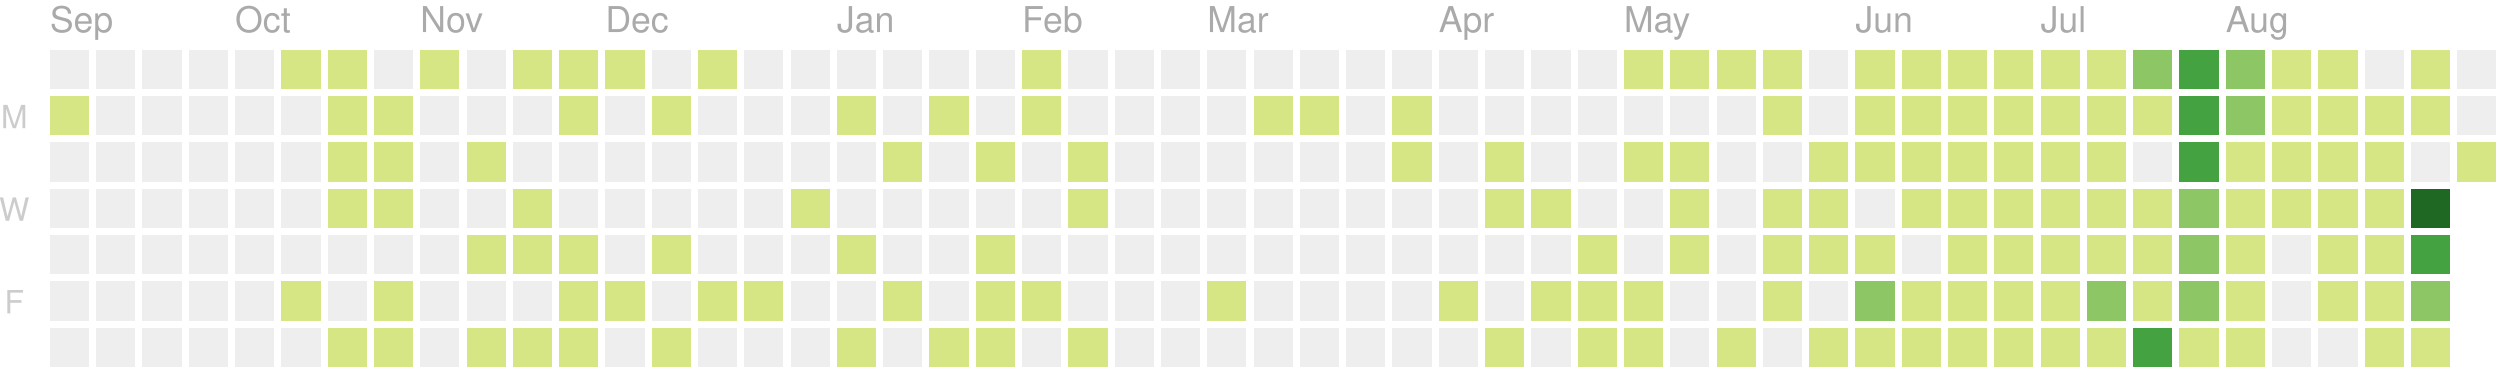
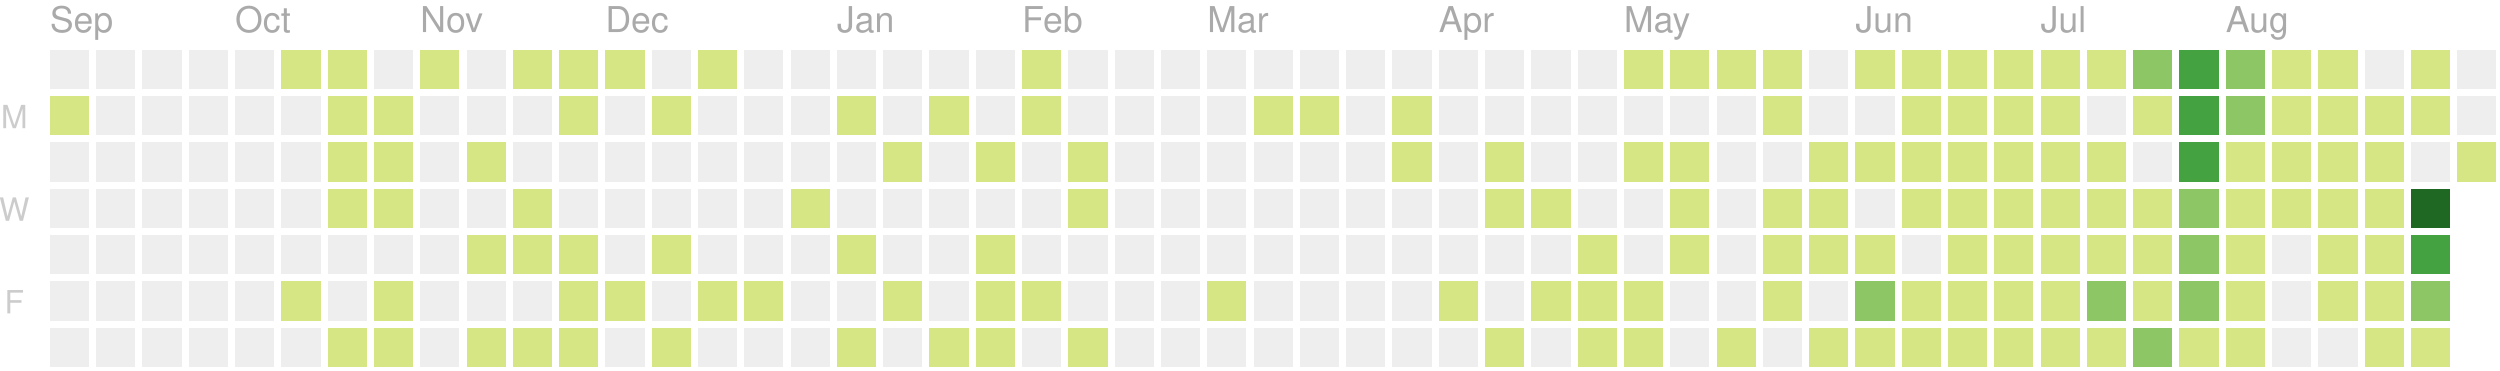
<svg xmlns="http://www.w3.org/2000/svg" version="1.1" width="702" height="104">
  <rect style="fill:#eeeeee;shape-rendering:crispedges;" data-score="0" data-date="2019-09-08" x="14" y="14" width="11" height="11" />
  <rect style="fill:#eeeeee;shape-rendering:crispedges;" data-score="0" data-date="2019-09-15" x="27" y="14" width="11" height="11" />
  <rect style="fill:#eeeeee;shape-rendering:crispedges;" data-score="0" data-date="2019-09-22" x="40" y="14" width="11" height="11" />
  <rect style="fill:#eeeeee;shape-rendering:crispedges;" data-score="0" data-date="2019-09-29" x="53" y="14" width="11" height="11" />
  <rect style="fill:#eeeeee;shape-rendering:crispedges;" data-score="0" data-date="2019-10-06" x="66" y="14" width="11" height="11" />
  <rect style="fill:#d6e685;shape-rendering:crispedges;" data-score="7" data-date="2019-10-13" x="79" y="14" width="11" height="11" />
  <rect style="fill:#d6e685;shape-rendering:crispedges;" data-score="2" data-date="2019-10-20" x="92" y="14" width="11" height="11" />
  <rect style="fill:#eeeeee;shape-rendering:crispedges;" data-score="0" data-date="2019-10-27" x="105" y="14" width="11" height="11" />
  <rect style="fill:#d6e685;shape-rendering:crispedges;" data-score="5" data-date="2019-11-03" x="118" y="14" width="11" height="11" />
  <rect style="fill:#eeeeee;shape-rendering:crispedges;" data-score="0" data-date="2019-11-10" x="131" y="14" width="11" height="11" />
  <rect style="fill:#d6e685;shape-rendering:crispedges;" data-score="8" data-date="2019-11-17" x="144" y="14" width="11" height="11" />
  <rect style="fill:#d6e685;shape-rendering:crispedges;" data-score="6" data-date="2019-11-24" x="157" y="14" width="11" height="11" />
  <rect style="fill:#d6e685;shape-rendering:crispedges;" data-score="4" data-date="2019-12-01" x="170" y="14" width="11" height="11" />
  <rect style="fill:#eeeeee;shape-rendering:crispedges;" data-score="0" data-date="2019-12-08" x="183" y="14" width="11" height="11" />
  <rect style="fill:#d6e685;shape-rendering:crispedges;" data-score="1" data-date="2019-12-15" x="196" y="14" width="11" height="11" />
  <rect style="fill:#eeeeee;shape-rendering:crispedges;" data-score="0" data-date="2019-12-22" x="209" y="14" width="11" height="11" />
  <rect style="fill:#eeeeee;shape-rendering:crispedges;" data-score="0" data-date="2019-12-29" x="222" y="14" width="11" height="11" />
  <rect style="fill:#eeeeee;shape-rendering:crispedges;" data-score="0" data-date="2020-01-05" x="235" y="14" width="11" height="11" />
  <rect style="fill:#eeeeee;shape-rendering:crispedges;" data-score="0" data-date="2020-01-12" x="248" y="14" width="11" height="11" />
  <rect style="fill:#eeeeee;shape-rendering:crispedges;" data-score="0" data-date="2020-01-19" x="261" y="14" width="11" height="11" />
  <rect style="fill:#eeeeee;shape-rendering:crispedges;" data-score="0" data-date="2020-01-26" x="274" y="14" width="11" height="11" />
  <rect style="fill:#d6e685;shape-rendering:crispedges;" data-score="2" data-date="2020-02-02" x="287" y="14" width="11" height="11" />
  <rect style="fill:#eeeeee;shape-rendering:crispedges;" data-score="0" data-date="2020-02-09" x="300" y="14" width="11" height="11" />
  <rect style="fill:#eeeeee;shape-rendering:crispedges;" data-score="0" data-date="2020-02-16" x="313" y="14" width="11" height="11" />
  <rect style="fill:#eeeeee;shape-rendering:crispedges;" data-score="0" data-date="2020-02-23" x="326" y="14" width="11" height="11" />
  <rect style="fill:#eeeeee;shape-rendering:crispedges;" data-score="0" data-date="2020-03-01" x="339" y="14" width="11" height="11" />
  <rect style="fill:#eeeeee;shape-rendering:crispedges;" data-score="0" data-date="2020-03-08" x="352" y="14" width="11" height="11" />
  <rect style="fill:#eeeeee;shape-rendering:crispedges;" data-score="0" data-date="2020-03-15" x="365" y="14" width="11" height="11" />
  <rect style="fill:#eeeeee;shape-rendering:crispedges;" data-score="0" data-date="2020-03-22" x="378" y="14" width="11" height="11" />
  <rect style="fill:#eeeeee;shape-rendering:crispedges;" data-score="0" data-date="2020-03-29" x="391" y="14" width="11" height="11" />
  <rect style="fill:#eeeeee;shape-rendering:crispedges;" data-score="0" data-date="2020-04-05" x="404" y="14" width="11" height="11" />
  <rect style="fill:#eeeeee;shape-rendering:crispedges;" data-score="0" data-date="2020-04-12" x="417" y="14" width="11" height="11" />
  <rect style="fill:#eeeeee;shape-rendering:crispedges;" data-score="0" data-date="2020-04-19" x="430" y="14" width="11" height="11" />
  <rect style="fill:#eeeeee;shape-rendering:crispedges;" data-score="0" data-date="2020-04-26" x="443" y="14" width="11" height="11" />
  <rect style="fill:#d6e685;shape-rendering:crispedges;" data-score="20" data-date="2020-05-03" x="456" y="14" width="11" height="11" />
  <rect style="fill:#d6e685;shape-rendering:crispedges;" data-score="4" data-date="2020-05-10" x="469" y="14" width="11" height="11" />
  <rect style="fill:#d6e685;shape-rendering:crispedges;" data-score="4" data-date="2020-05-17" x="482" y="14" width="11" height="11" />
  <rect style="fill:#d6e685;shape-rendering:crispedges;" data-score="3" data-date="2020-05-24" x="495" y="14" width="11" height="11" />
  <rect style="fill:#eeeeee;shape-rendering:crispedges;" data-score="0" data-date="2020-05-31" x="508" y="14" width="11" height="11" />
-   <rect style="fill:#d6e685;shape-rendering:crispedges;" data-score="24" data-date="2020-06-07" x="521" y="14" width="11" height="11" />
+   <rect style="fill:#d6e685;shape-rendering:crispedges;" data-score="25" data-date="2020-06-07" x="521" y="14" width="11" height="11" />
  <rect style="fill:#d6e685;shape-rendering:crispedges;" data-score="20" data-date="2020-06-14" x="534" y="14" width="11" height="11" />
  <rect style="fill:#d6e685;shape-rendering:crispedges;" data-score="8" data-date="2020-06-21" x="547" y="14" width="11" height="11" />
  <rect style="fill:#d6e685;shape-rendering:crispedges;" data-score="28" data-date="2020-06-28" x="560" y="14" width="11" height="11" />
  <rect style="fill:#d6e685;shape-rendering:crispedges;" data-score="20" data-date="2020-07-05" x="573" y="14" width="11" height="11" />
-   <rect style="fill:#d6e685;shape-rendering:crispedges;" data-score="2" data-date="2020-07-12" x="586" y="14" width="11" height="11" />
+   <rect style="fill:#d6e685;shape-rendering:crispedges;" data-score="3" data-date="2020-07-12" x="586" y="14" width="11" height="11" />
  <rect style="fill:#8cc665;shape-rendering:crispedges;" data-score="45" data-date="2020-07-19" x="599" y="14" width="11" height="11" />
  <rect style="fill:#44a340;shape-rendering:crispedges;" data-score="84" data-date="2020-07-26" x="612" y="14" width="11" height="11" />
  <rect style="fill:#8cc665;shape-rendering:crispedges;" data-score="41" data-date="2020-08-02" x="625" y="14" width="11" height="11" />
  <rect style="fill:#d6e685;shape-rendering:crispedges;" data-score="13" data-date="2020-08-09" x="638" y="14" width="11" height="11" />
  <rect style="fill:#d6e685;shape-rendering:crispedges;" data-score="13" data-date="2020-08-16" x="651" y="14" width="11" height="11" />
  <rect style="fill:#eeeeee;shape-rendering:crispedges;" data-score="0" data-date="2020-08-23" x="664" y="14" width="11" height="11" />
  <rect style="fill:#d6e685;shape-rendering:crispedges;" data-score="5" data-date="2020-08-30" x="677" y="14" width="11" height="11" />
  <rect style="fill:#eeeeee;shape-rendering:crispedges;" data-score="0" data-date="2020-09-06" x="690" y="14" width="11" height="11" />
  <rect style="fill:#d6e685;shape-rendering:crispedges;" data-score="1" data-date="2019-09-09" x="14" y="27" width="11" height="11" />
  <rect style="fill:#eeeeee;shape-rendering:crispedges;" data-score="0" data-date="2019-09-16" x="27" y="27" width="11" height="11" />
  <rect style="fill:#eeeeee;shape-rendering:crispedges;" data-score="0" data-date="2019-09-23" x="40" y="27" width="11" height="11" />
  <rect style="fill:#eeeeee;shape-rendering:crispedges;" data-score="0" data-date="2019-09-30" x="53" y="27" width="11" height="11" />
  <rect style="fill:#eeeeee;shape-rendering:crispedges;" data-score="0" data-date="2019-10-07" x="66" y="27" width="11" height="11" />
  <rect style="fill:#eeeeee;shape-rendering:crispedges;" data-score="0" data-date="2019-10-14" x="79" y="27" width="11" height="11" />
  <rect style="fill:#d6e685;shape-rendering:crispedges;" data-score="4" data-date="2019-10-21" x="92" y="27" width="11" height="11" />
  <rect style="fill:#d6e685;shape-rendering:crispedges;" data-score="3" data-date="2019-10-28" x="105" y="27" width="11" height="11" />
  <rect style="fill:#eeeeee;shape-rendering:crispedges;" data-score="0" data-date="2019-11-04" x="118" y="27" width="11" height="11" />
  <rect style="fill:#eeeeee;shape-rendering:crispedges;" data-score="0" data-date="2019-11-11" x="131" y="27" width="11" height="11" />
  <rect style="fill:#eeeeee;shape-rendering:crispedges;" data-score="0" data-date="2019-11-18" x="144" y="27" width="11" height="11" />
  <rect style="fill:#d6e685;shape-rendering:crispedges;" data-score="1" data-date="2019-11-25" x="157" y="27" width="11" height="11" />
  <rect style="fill:#eeeeee;shape-rendering:crispedges;" data-score="0" data-date="2019-12-02" x="170" y="27" width="11" height="11" />
  <rect style="fill:#d6e685;shape-rendering:crispedges;" data-score="1" data-date="2019-12-09" x="183" y="27" width="11" height="11" />
  <rect style="fill:#eeeeee;shape-rendering:crispedges;" data-score="0" data-date="2019-12-16" x="196" y="27" width="11" height="11" />
  <rect style="fill:#eeeeee;shape-rendering:crispedges;" data-score="0" data-date="2019-12-23" x="209" y="27" width="11" height="11" />
  <rect style="fill:#eeeeee;shape-rendering:crispedges;" data-score="0" data-date="2019-12-30" x="222" y="27" width="11" height="11" />
  <rect style="fill:#d6e685;shape-rendering:crispedges;" data-score="2" data-date="2020-01-06" x="235" y="27" width="11" height="11" />
  <rect style="fill:#eeeeee;shape-rendering:crispedges;" data-score="0" data-date="2020-01-13" x="248" y="27" width="11" height="11" />
  <rect style="fill:#d6e685;shape-rendering:crispedges;" data-score="1" data-date="2020-01-20" x="261" y="27" width="11" height="11" />
  <rect style="fill:#eeeeee;shape-rendering:crispedges;" data-score="0" data-date="2020-01-27" x="274" y="27" width="11" height="11" />
  <rect style="fill:#d6e685;shape-rendering:crispedges;" data-score="10" data-date="2020-02-03" x="287" y="27" width="11" height="11" />
  <rect style="fill:#eeeeee;shape-rendering:crispedges;" data-score="0" data-date="2020-02-10" x="300" y="27" width="11" height="11" />
  <rect style="fill:#eeeeee;shape-rendering:crispedges;" data-score="0" data-date="2020-02-17" x="313" y="27" width="11" height="11" />
  <rect style="fill:#eeeeee;shape-rendering:crispedges;" data-score="0" data-date="2020-02-24" x="326" y="27" width="11" height="11" />
  <rect style="fill:#eeeeee;shape-rendering:crispedges;" data-score="0" data-date="2020-03-02" x="339" y="27" width="11" height="11" />
  <rect style="fill:#d6e685;shape-rendering:crispedges;" data-score="2" data-date="2020-03-09" x="352" y="27" width="11" height="11" />
  <rect style="fill:#d6e685;shape-rendering:crispedges;" data-score="1" data-date="2020-03-16" x="365" y="27" width="11" height="11" />
  <rect style="fill:#eeeeee;shape-rendering:crispedges;" data-score="0" data-date="2020-03-23" x="378" y="27" width="11" height="11" />
-   <rect style="fill:#d6e685;shape-rendering:crispedges;" data-score="6" data-date="2020-03-30" x="391" y="27" width="11" height="11" />
+   <rect style="fill:#d6e685;shape-rendering:crispedges;" data-score="8" data-date="2020-03-30" x="391" y="27" width="11" height="11" />
  <rect style="fill:#eeeeee;shape-rendering:crispedges;" data-score="0" data-date="2020-04-06" x="404" y="27" width="11" height="11" />
  <rect style="fill:#eeeeee;shape-rendering:crispedges;" data-score="0" data-date="2020-04-13" x="417" y="27" width="11" height="11" />
  <rect style="fill:#eeeeee;shape-rendering:crispedges;" data-score="0" data-date="2020-04-20" x="430" y="27" width="11" height="11" />
  <rect style="fill:#eeeeee;shape-rendering:crispedges;" data-score="0" data-date="2020-04-27" x="443" y="27" width="11" height="11" />
  <rect style="fill:#eeeeee;shape-rendering:crispedges;" data-score="0" data-date="2020-05-04" x="456" y="27" width="11" height="11" />
  <rect style="fill:#eeeeee;shape-rendering:crispedges;" data-score="0" data-date="2020-05-11" x="469" y="27" width="11" height="11" />
  <rect style="fill:#eeeeee;shape-rendering:crispedges;" data-score="0" data-date="2020-05-18" x="482" y="27" width="11" height="11" />
  <rect style="fill:#d6e685;shape-rendering:crispedges;" data-score="3" data-date="2020-05-25" x="495" y="27" width="11" height="11" />
  <rect style="fill:#eeeeee;shape-rendering:crispedges;" data-score="0" data-date="2020-06-01" x="508" y="27" width="11" height="11" />
-   <rect style="fill:#d6e685;shape-rendering:crispedges;" data-score="1" data-date="2020-06-08" x="521" y="27" width="11" height="11" />
+   <rect style="fill:#eeeeee;shape-rendering:crispedges;" data-score="0" data-date="2020-06-08" x="521" y="27" width="11" height="11" />
  <rect style="fill:#d6e685;shape-rendering:crispedges;" data-score="2" data-date="2020-06-15" x="534" y="27" width="11" height="11" />
  <rect style="fill:#d6e685;shape-rendering:crispedges;" data-score="15" data-date="2020-06-22" x="547" y="27" width="11" height="11" />
  <rect style="fill:#d6e685;shape-rendering:crispedges;" data-score="16" data-date="2020-06-29" x="560" y="27" width="11" height="11" />
  <rect style="fill:#d6e685;shape-rendering:crispedges;" data-score="12" data-date="2020-07-06" x="573" y="27" width="11" height="11" />
-   <rect style="fill:#d6e685;shape-rendering:crispedges;" data-score="1" data-date="2020-07-13" x="586" y="27" width="11" height="11" />
+   <rect style="fill:#eeeeee;shape-rendering:crispedges;" data-score="0" data-date="2020-07-13" x="586" y="27" width="11" height="11" />
  <rect style="fill:#d6e685;shape-rendering:crispedges;" data-score="8" data-date="2020-07-20" x="599" y="27" width="11" height="11" />
  <rect style="fill:#44a340;shape-rendering:crispedges;" data-score="107" data-date="2020-07-27" x="612" y="27" width="11" height="11" />
-   <rect style="fill:#8cc665;shape-rendering:crispedges;" data-score="57" data-date="2020-08-03" x="625" y="27" width="11" height="11" />
+   <rect style="fill:#8cc665;shape-rendering:crispedges;" data-score="58" data-date="2020-08-03" x="625" y="27" width="11" height="11" />
  <rect style="fill:#d6e685;shape-rendering:crispedges;" data-score="2" data-date="2020-08-10" x="638" y="27" width="11" height="11" />
  <rect style="fill:#d6e685;shape-rendering:crispedges;" data-score="22" data-date="2020-08-17" x="651" y="27" width="11" height="11" />
  <rect style="fill:#d6e685;shape-rendering:crispedges;" data-score="1" data-date="2020-08-24" x="664" y="27" width="11" height="11" />
  <rect style="fill:#d6e685;shape-rendering:crispedges;" data-score="2" data-date="2020-08-31" x="677" y="27" width="11" height="11" />
  <rect style="fill:#eeeeee;shape-rendering:crispedges;" data-score="0" data-date="2020-09-07" x="690" y="27" width="11" height="11" />
  <rect style="fill:#eeeeee;shape-rendering:crispedges;" data-score="0" data-date="2019-09-10" x="14" y="40" width="11" height="11" />
  <rect style="fill:#eeeeee;shape-rendering:crispedges;" data-score="0" data-date="2019-09-17" x="27" y="40" width="11" height="11" />
  <rect style="fill:#eeeeee;shape-rendering:crispedges;" data-score="0" data-date="2019-09-24" x="40" y="40" width="11" height="11" />
  <rect style="fill:#eeeeee;shape-rendering:crispedges;" data-score="0" data-date="2019-10-01" x="53" y="40" width="11" height="11" />
  <rect style="fill:#eeeeee;shape-rendering:crispedges;" data-score="0" data-date="2019-10-08" x="66" y="40" width="11" height="11" />
  <rect style="fill:#eeeeee;shape-rendering:crispedges;" data-score="0" data-date="2019-10-15" x="79" y="40" width="11" height="11" />
  <rect style="fill:#d6e685;shape-rendering:crispedges;" data-score="2" data-date="2019-10-22" x="92" y="40" width="11" height="11" />
  <rect style="fill:#d6e685;shape-rendering:crispedges;" data-score="9" data-date="2019-10-29" x="105" y="40" width="11" height="11" />
  <rect style="fill:#eeeeee;shape-rendering:crispedges;" data-score="0" data-date="2019-11-05" x="118" y="40" width="11" height="11" />
  <rect style="fill:#d6e685;shape-rendering:crispedges;" data-score="14" data-date="2019-11-12" x="131" y="40" width="11" height="11" />
  <rect style="fill:#eeeeee;shape-rendering:crispedges;" data-score="0" data-date="2019-11-19" x="144" y="40" width="11" height="11" />
  <rect style="fill:#eeeeee;shape-rendering:crispedges;" data-score="0" data-date="2019-11-26" x="157" y="40" width="11" height="11" />
  <rect style="fill:#eeeeee;shape-rendering:crispedges;" data-score="0" data-date="2019-12-03" x="170" y="40" width="11" height="11" />
  <rect style="fill:#eeeeee;shape-rendering:crispedges;" data-score="0" data-date="2019-12-10" x="183" y="40" width="11" height="11" />
  <rect style="fill:#eeeeee;shape-rendering:crispedges;" data-score="0" data-date="2019-12-17" x="196" y="40" width="11" height="11" />
  <rect style="fill:#eeeeee;shape-rendering:crispedges;" data-score="0" data-date="2019-12-24" x="209" y="40" width="11" height="11" />
  <rect style="fill:#eeeeee;shape-rendering:crispedges;" data-score="0" data-date="2019-12-31" x="222" y="40" width="11" height="11" />
  <rect style="fill:#eeeeee;shape-rendering:crispedges;" data-score="0" data-date="2020-01-07" x="235" y="40" width="11" height="11" />
  <rect style="fill:#d6e685;shape-rendering:crispedges;" data-score="1" data-date="2020-01-14" x="248" y="40" width="11" height="11" />
  <rect style="fill:#eeeeee;shape-rendering:crispedges;" data-score="0" data-date="2020-01-21" x="261" y="40" width="11" height="11" />
  <rect style="fill:#d6e685;shape-rendering:crispedges;" data-score="20" data-date="2020-01-28" x="274" y="40" width="11" height="11" />
  <rect style="fill:#eeeeee;shape-rendering:crispedges;" data-score="0" data-date="2020-02-04" x="287" y="40" width="11" height="11" />
  <rect style="fill:#d6e685;shape-rendering:crispedges;" data-score="2" data-date="2020-02-11" x="300" y="40" width="11" height="11" />
  <rect style="fill:#eeeeee;shape-rendering:crispedges;" data-score="0" data-date="2020-02-18" x="313" y="40" width="11" height="11" />
  <rect style="fill:#eeeeee;shape-rendering:crispedges;" data-score="0" data-date="2020-02-25" x="326" y="40" width="11" height="11" />
  <rect style="fill:#eeeeee;shape-rendering:crispedges;" data-score="0" data-date="2020-03-03" x="339" y="40" width="11" height="11" />
  <rect style="fill:#eeeeee;shape-rendering:crispedges;" data-score="0" data-date="2020-03-10" x="352" y="40" width="11" height="11" />
  <rect style="fill:#eeeeee;shape-rendering:crispedges;" data-score="0" data-date="2020-03-17" x="365" y="40" width="11" height="11" />
  <rect style="fill:#eeeeee;shape-rendering:crispedges;" data-score="0" data-date="2020-03-24" x="378" y="40" width="11" height="11" />
-   <rect style="fill:#d6e685;shape-rendering:crispedges;" data-score="5" data-date="2020-03-31" x="391" y="40" width="11" height="11" />
+   <rect style="fill:#d6e685;shape-rendering:crispedges;" data-score="3" data-date="2020-03-31" x="391" y="40" width="11" height="11" />
  <rect style="fill:#eeeeee;shape-rendering:crispedges;" data-score="0" data-date="2020-04-07" x="404" y="40" width="11" height="11" />
  <rect style="fill:#d6e685;shape-rendering:crispedges;" data-score="14" data-date="2020-04-14" x="417" y="40" width="11" height="11" />
  <rect style="fill:#eeeeee;shape-rendering:crispedges;" data-score="0" data-date="2020-04-21" x="430" y="40" width="11" height="11" />
  <rect style="fill:#eeeeee;shape-rendering:crispedges;" data-score="0" data-date="2020-04-28" x="443" y="40" width="11" height="11" />
  <rect style="fill:#d6e685;shape-rendering:crispedges;" data-score="3" data-date="2020-05-05" x="456" y="40" width="11" height="11" />
  <rect style="fill:#d6e685;shape-rendering:crispedges;" data-score="2" data-date="2020-05-12" x="469" y="40" width="11" height="11" />
  <rect style="fill:#eeeeee;shape-rendering:crispedges;" data-score="0" data-date="2020-05-19" x="482" y="40" width="11" height="11" />
  <rect style="fill:#eeeeee;shape-rendering:crispedges;" data-score="0" data-date="2020-05-26" x="495" y="40" width="11" height="11" />
  <rect style="fill:#d6e685;shape-rendering:crispedges;" data-score="2" data-date="2020-06-02" x="508" y="40" width="11" height="11" />
  <rect style="fill:#d6e685;shape-rendering:crispedges;" data-score="4" data-date="2020-06-09" x="521" y="40" width="11" height="11" />
  <rect style="fill:#d6e685;shape-rendering:crispedges;" data-score="9" data-date="2020-06-16" x="534" y="40" width="11" height="11" />
  <rect style="fill:#d6e685;shape-rendering:crispedges;" data-score="16" data-date="2020-06-23" x="547" y="40" width="11" height="11" />
  <rect style="fill:#d6e685;shape-rendering:crispedges;" data-score="7" data-date="2020-06-30" x="560" y="40" width="11" height="11" />
  <rect style="fill:#d6e685;shape-rendering:crispedges;" data-score="17" data-date="2020-07-07" x="573" y="40" width="11" height="11" />
  <rect style="fill:#d6e685;shape-rendering:crispedges;" data-score="4" data-date="2020-07-14" x="586" y="40" width="11" height="11" />
  <rect style="fill:#eeeeee;shape-rendering:crispedges;" data-score="0" data-date="2020-07-21" x="599" y="40" width="11" height="11" />
  <rect style="fill:#44a340;shape-rendering:crispedges;" data-score="84" data-date="2020-07-28" x="612" y="40" width="11" height="11" />
-   <rect style="fill:#d6e685;shape-rendering:crispedges;" data-score="31" data-date="2020-08-04" x="625" y="40" width="11" height="11" />
+   <rect style="fill:#d6e685;shape-rendering:crispedges;" data-score="30" data-date="2020-08-04" x="625" y="40" width="11" height="11" />
  <rect style="fill:#d6e685;shape-rendering:crispedges;" data-score="2" data-date="2020-08-11" x="638" y="40" width="11" height="11" />
  <rect style="fill:#d6e685;shape-rendering:crispedges;" data-score="8" data-date="2020-08-18" x="651" y="40" width="11" height="11" />
-   <rect style="fill:#d6e685;shape-rendering:crispedges;" data-score="3" data-date="2020-08-25" x="664" y="40" width="11" height="11" />
+   <rect style="fill:#d6e685;shape-rendering:crispedges;" data-score="5" data-date="2020-08-25" x="664" y="40" width="11" height="11" />
  <rect style="fill:#eeeeee;shape-rendering:crispedges;" data-score="0" data-date="2020-09-01" x="677" y="40" width="11" height="11" />
  <rect style="fill:#d6e685;shape-rendering:crispedges;" data-score="14" data-date="2020-09-08" x="690" y="40" width="11" height="11" />
  <rect style="fill:#eeeeee;shape-rendering:crispedges;" data-score="0" data-date="2019-09-11" x="14" y="53" width="11" height="11" />
  <rect style="fill:#eeeeee;shape-rendering:crispedges;" data-score="0" data-date="2019-09-18" x="27" y="53" width="11" height="11" />
  <rect style="fill:#eeeeee;shape-rendering:crispedges;" data-score="0" data-date="2019-09-25" x="40" y="53" width="11" height="11" />
  <rect style="fill:#eeeeee;shape-rendering:crispedges;" data-score="0" data-date="2019-10-02" x="53" y="53" width="11" height="11" />
  <rect style="fill:#eeeeee;shape-rendering:crispedges;" data-score="0" data-date="2019-10-09" x="66" y="53" width="11" height="11" />
  <rect style="fill:#eeeeee;shape-rendering:crispedges;" data-score="0" data-date="2019-10-16" x="79" y="53" width="11" height="11" />
  <rect style="fill:#d6e685;shape-rendering:crispedges;" data-score="7" data-date="2019-10-23" x="92" y="53" width="11" height="11" />
  <rect style="fill:#d6e685;shape-rendering:crispedges;" data-score="1" data-date="2019-10-30" x="105" y="53" width="11" height="11" />
  <rect style="fill:#eeeeee;shape-rendering:crispedges;" data-score="0" data-date="2019-11-06" x="118" y="53" width="11" height="11" />
  <rect style="fill:#eeeeee;shape-rendering:crispedges;" data-score="0" data-date="2019-11-13" x="131" y="53" width="11" height="11" />
  <rect style="fill:#d6e685;shape-rendering:crispedges;" data-score="7" data-date="2019-11-20" x="144" y="53" width="11" height="11" />
  <rect style="fill:#eeeeee;shape-rendering:crispedges;" data-score="0" data-date="2019-11-27" x="157" y="53" width="11" height="11" />
  <rect style="fill:#eeeeee;shape-rendering:crispedges;" data-score="0" data-date="2019-12-04" x="170" y="53" width="11" height="11" />
  <rect style="fill:#eeeeee;shape-rendering:crispedges;" data-score="0" data-date="2019-12-11" x="183" y="53" width="11" height="11" />
  <rect style="fill:#eeeeee;shape-rendering:crispedges;" data-score="0" data-date="2019-12-18" x="196" y="53" width="11" height="11" />
  <rect style="fill:#eeeeee;shape-rendering:crispedges;" data-score="0" data-date="2019-12-25" x="209" y="53" width="11" height="11" />
  <rect style="fill:#d6e685;shape-rendering:crispedges;" data-score="1" data-date="2020-01-01" x="222" y="53" width="11" height="11" />
  <rect style="fill:#eeeeee;shape-rendering:crispedges;" data-score="0" data-date="2020-01-08" x="235" y="53" width="11" height="11" />
  <rect style="fill:#eeeeee;shape-rendering:crispedges;" data-score="0" data-date="2020-01-15" x="248" y="53" width="11" height="11" />
  <rect style="fill:#eeeeee;shape-rendering:crispedges;" data-score="0" data-date="2020-01-22" x="261" y="53" width="11" height="11" />
  <rect style="fill:#eeeeee;shape-rendering:crispedges;" data-score="0" data-date="2020-01-29" x="274" y="53" width="11" height="11" />
  <rect style="fill:#eeeeee;shape-rendering:crispedges;" data-score="0" data-date="2020-02-05" x="287" y="53" width="11" height="11" />
  <rect style="fill:#d6e685;shape-rendering:crispedges;" data-score="3" data-date="2020-02-12" x="300" y="53" width="11" height="11" />
  <rect style="fill:#eeeeee;shape-rendering:crispedges;" data-score="0" data-date="2020-02-19" x="313" y="53" width="11" height="11" />
  <rect style="fill:#eeeeee;shape-rendering:crispedges;" data-score="0" data-date="2020-02-26" x="326" y="53" width="11" height="11" />
  <rect style="fill:#eeeeee;shape-rendering:crispedges;" data-score="0" data-date="2020-03-04" x="339" y="53" width="11" height="11" />
  <rect style="fill:#eeeeee;shape-rendering:crispedges;" data-score="0" data-date="2020-03-11" x="352" y="53" width="11" height="11" />
  <rect style="fill:#eeeeee;shape-rendering:crispedges;" data-score="0" data-date="2020-03-18" x="365" y="53" width="11" height="11" />
  <rect style="fill:#eeeeee;shape-rendering:crispedges;" data-score="0" data-date="2020-03-25" x="378" y="53" width="11" height="11" />
  <rect style="fill:#eeeeee;shape-rendering:crispedges;" data-score="0" data-date="2020-04-01" x="391" y="53" width="11" height="11" />
  <rect style="fill:#eeeeee;shape-rendering:crispedges;" data-score="0" data-date="2020-04-08" x="404" y="53" width="11" height="11" />
  <rect style="fill:#d6e685;shape-rendering:crispedges;" data-score="30" data-date="2020-04-15" x="417" y="53" width="11" height="11" />
  <rect style="fill:#d6e685;shape-rendering:crispedges;" data-score="1" data-date="2020-04-22" x="430" y="53" width="11" height="11" />
  <rect style="fill:#eeeeee;shape-rendering:crispedges;" data-score="0" data-date="2020-04-29" x="443" y="53" width="11" height="11" />
  <rect style="fill:#eeeeee;shape-rendering:crispedges;" data-score="0" data-date="2020-05-06" x="456" y="53" width="11" height="11" />
  <rect style="fill:#d6e685;shape-rendering:crispedges;" data-score="3" data-date="2020-05-13" x="469" y="53" width="11" height="11" />
  <rect style="fill:#eeeeee;shape-rendering:crispedges;" data-score="0" data-date="2020-05-20" x="482" y="53" width="11" height="11" />
  <rect style="fill:#d6e685;shape-rendering:crispedges;" data-score="1" data-date="2020-05-27" x="495" y="53" width="11" height="11" />
  <rect style="fill:#d6e685;shape-rendering:crispedges;" data-score="2" data-date="2020-06-03" x="508" y="53" width="11" height="11" />
  <rect style="fill:#eeeeee;shape-rendering:crispedges;" data-score="0" data-date="2020-06-10" x="521" y="53" width="11" height="11" />
  <rect style="fill:#d6e685;shape-rendering:crispedges;" data-score="5" data-date="2020-06-17" x="534" y="53" width="11" height="11" />
  <rect style="fill:#d6e685;shape-rendering:crispedges;" data-score="2" data-date="2020-06-24" x="547" y="53" width="11" height="11" />
  <rect style="fill:#d6e685;shape-rendering:crispedges;" data-score="32" data-date="2020-07-01" x="560" y="53" width="11" height="11" />
-   <rect style="fill:#d6e685;shape-rendering:crispedges;" data-score="13" data-date="2020-07-08" x="573" y="53" width="11" height="11" />
+   <rect style="fill:#d6e685;shape-rendering:crispedges;" data-score="14" data-date="2020-07-08" x="573" y="53" width="11" height="11" />
  <rect style="fill:#d6e685;shape-rendering:crispedges;" data-score="26" data-date="2020-07-15" x="586" y="53" width="11" height="11" />
  <rect style="fill:#d6e685;shape-rendering:crispedges;" data-score="2" data-date="2020-07-22" x="599" y="53" width="11" height="11" />
-   <rect style="fill:#8cc665;shape-rendering:crispedges;" data-score="44" data-date="2020-07-29" x="612" y="53" width="11" height="11" />
+   <rect style="fill:#8cc665;shape-rendering:crispedges;" data-score="45" data-date="2020-07-29" x="612" y="53" width="11" height="11" />
  <rect style="fill:#d6e685;shape-rendering:crispedges;" data-score="19" data-date="2020-08-05" x="625" y="53" width="11" height="11" />
  <rect style="fill:#d6e685;shape-rendering:crispedges;" data-score="1" data-date="2020-08-12" x="638" y="53" width="11" height="11" />
  <rect style="fill:#d6e685;shape-rendering:crispedges;" data-score="3" data-date="2020-08-19" x="651" y="53" width="11" height="11" />
-   <rect style="fill:#d6e685;shape-rendering:crispedges;" data-score="22" data-date="2020-08-26" x="664" y="53" width="11" height="11" />
+   <rect style="fill:#d6e685;shape-rendering:crispedges;" data-score="20" data-date="2020-08-26" x="664" y="53" width="11" height="11" />
  <rect style="fill:#1e6823;shape-rendering:crispedges;" data-score="143" data-date="2020-09-02" x="677" y="53" width="11" height="11" />
  <rect style="fill:#eeeeee;shape-rendering:crispedges;" data-score="0" data-date="2019-09-12" x="14" y="66" width="11" height="11" />
  <rect style="fill:#eeeeee;shape-rendering:crispedges;" data-score="0" data-date="2019-09-19" x="27" y="66" width="11" height="11" />
  <rect style="fill:#eeeeee;shape-rendering:crispedges;" data-score="0" data-date="2019-09-26" x="40" y="66" width="11" height="11" />
  <rect style="fill:#eeeeee;shape-rendering:crispedges;" data-score="0" data-date="2019-10-03" x="53" y="66" width="11" height="11" />
  <rect style="fill:#eeeeee;shape-rendering:crispedges;" data-score="0" data-date="2019-10-10" x="66" y="66" width="11" height="11" />
  <rect style="fill:#eeeeee;shape-rendering:crispedges;" data-score="0" data-date="2019-10-17" x="79" y="66" width="11" height="11" />
  <rect style="fill:#eeeeee;shape-rendering:crispedges;" data-score="0" data-date="2019-10-24" x="92" y="66" width="11" height="11" />
  <rect style="fill:#eeeeee;shape-rendering:crispedges;" data-score="0" data-date="2019-10-31" x="105" y="66" width="11" height="11" />
  <rect style="fill:#eeeeee;shape-rendering:crispedges;" data-score="0" data-date="2019-11-07" x="118" y="66" width="11" height="11" />
  <rect style="fill:#d6e685;shape-rendering:crispedges;" data-score="1" data-date="2019-11-14" x="131" y="66" width="11" height="11" />
  <rect style="fill:#d6e685;shape-rendering:crispedges;" data-score="2" data-date="2019-11-21" x="144" y="66" width="11" height="11" />
  <rect style="fill:#d6e685;shape-rendering:crispedges;" data-score="1" data-date="2019-11-28" x="157" y="66" width="11" height="11" />
  <rect style="fill:#eeeeee;shape-rendering:crispedges;" data-score="0" data-date="2019-12-05" x="170" y="66" width="11" height="11" />
  <rect style="fill:#d6e685;shape-rendering:crispedges;" data-score="1" data-date="2019-12-12" x="183" y="66" width="11" height="11" />
  <rect style="fill:#eeeeee;shape-rendering:crispedges;" data-score="0" data-date="2019-12-19" x="196" y="66" width="11" height="11" />
  <rect style="fill:#eeeeee;shape-rendering:crispedges;" data-score="0" data-date="2019-12-26" x="209" y="66" width="11" height="11" />
  <rect style="fill:#eeeeee;shape-rendering:crispedges;" data-score="0" data-date="2020-01-02" x="222" y="66" width="11" height="11" />
  <rect style="fill:#d6e685;shape-rendering:crispedges;" data-score="1" data-date="2020-01-09" x="235" y="66" width="11" height="11" />
  <rect style="fill:#eeeeee;shape-rendering:crispedges;" data-score="0" data-date="2020-01-16" x="248" y="66" width="11" height="11" />
  <rect style="fill:#eeeeee;shape-rendering:crispedges;" data-score="0" data-date="2020-01-23" x="261" y="66" width="11" height="11" />
  <rect style="fill:#d6e685;shape-rendering:crispedges;" data-score="8" data-date="2020-01-30" x="274" y="66" width="11" height="11" />
  <rect style="fill:#eeeeee;shape-rendering:crispedges;" data-score="0" data-date="2020-02-06" x="287" y="66" width="11" height="11" />
  <rect style="fill:#eeeeee;shape-rendering:crispedges;" data-score="0" data-date="2020-02-13" x="300" y="66" width="11" height="11" />
  <rect style="fill:#eeeeee;shape-rendering:crispedges;" data-score="0" data-date="2020-02-20" x="313" y="66" width="11" height="11" />
  <rect style="fill:#eeeeee;shape-rendering:crispedges;" data-score="0" data-date="2020-02-27" x="326" y="66" width="11" height="11" />
  <rect style="fill:#eeeeee;shape-rendering:crispedges;" data-score="0" data-date="2020-03-05" x="339" y="66" width="11" height="11" />
  <rect style="fill:#eeeeee;shape-rendering:crispedges;" data-score="0" data-date="2020-03-12" x="352" y="66" width="11" height="11" />
  <rect style="fill:#eeeeee;shape-rendering:crispedges;" data-score="0" data-date="2020-03-19" x="365" y="66" width="11" height="11" />
  <rect style="fill:#eeeeee;shape-rendering:crispedges;" data-score="0" data-date="2020-03-26" x="378" y="66" width="11" height="11" />
  <rect style="fill:#eeeeee;shape-rendering:crispedges;" data-score="0" data-date="2020-04-02" x="391" y="66" width="11" height="11" />
  <rect style="fill:#eeeeee;shape-rendering:crispedges;" data-score="0" data-date="2020-04-09" x="404" y="66" width="11" height="11" />
  <rect style="fill:#eeeeee;shape-rendering:crispedges;" data-score="0" data-date="2020-04-16" x="417" y="66" width="11" height="11" />
  <rect style="fill:#eeeeee;shape-rendering:crispedges;" data-score="0" data-date="2020-04-23" x="430" y="66" width="11" height="11" />
  <rect style="fill:#d6e685;shape-rendering:crispedges;" data-score="1" data-date="2020-04-30" x="443" y="66" width="11" height="11" />
  <rect style="fill:#eeeeee;shape-rendering:crispedges;" data-score="0" data-date="2020-05-07" x="456" y="66" width="11" height="11" />
  <rect style="fill:#d6e685;shape-rendering:crispedges;" data-score="8" data-date="2020-05-14" x="469" y="66" width="11" height="11" />
  <rect style="fill:#eeeeee;shape-rendering:crispedges;" data-score="0" data-date="2020-05-21" x="482" y="66" width="11" height="11" />
  <rect style="fill:#d6e685;shape-rendering:crispedges;" data-score="4" data-date="2020-05-28" x="495" y="66" width="11" height="11" />
  <rect style="fill:#d6e685;shape-rendering:crispedges;" data-score="3" data-date="2020-06-04" x="508" y="66" width="11" height="11" />
  <rect style="fill:#d6e685;shape-rendering:crispedges;" data-score="1" data-date="2020-06-11" x="521" y="66" width="11" height="11" />
  <rect style="fill:#eeeeee;shape-rendering:crispedges;" data-score="0" data-date="2020-06-18" x="534" y="66" width="11" height="11" />
  <rect style="fill:#d6e685;shape-rendering:crispedges;" data-score="3" data-date="2020-06-25" x="547" y="66" width="11" height="11" />
  <rect style="fill:#d6e685;shape-rendering:crispedges;" data-score="9" data-date="2020-07-02" x="560" y="66" width="11" height="11" />
-   <rect style="fill:#d6e685;shape-rendering:crispedges;" data-score="18" data-date="2020-07-09" x="573" y="66" width="11" height="11" />
+   <rect style="fill:#d6e685;shape-rendering:crispedges;" data-score="17" data-date="2020-07-09" x="573" y="66" width="11" height="11" />
  <rect style="fill:#d6e685;shape-rendering:crispedges;" data-score="27" data-date="2020-07-16" x="586" y="66" width="11" height="11" />
  <rect style="fill:#d6e685;shape-rendering:crispedges;" data-score="3" data-date="2020-07-23" x="599" y="66" width="11" height="11" />
  <rect style="fill:#8cc665;shape-rendering:crispedges;" data-score="62" data-date="2020-07-30" x="612" y="66" width="11" height="11" />
-   <rect style="fill:#d6e685;shape-rendering:crispedges;" data-score="20" data-date="2020-08-06" x="625" y="66" width="11" height="11" />
+   <rect style="fill:#d6e685;shape-rendering:crispedges;" data-score="22" data-date="2020-08-06" x="625" y="66" width="11" height="11" />
  <rect style="fill:#eeeeee;shape-rendering:crispedges;" data-score="0" data-date="2020-08-13" x="638" y="66" width="11" height="11" />
  <rect style="fill:#d6e685;shape-rendering:crispedges;" data-score="4" data-date="2020-08-20" x="651" y="66" width="11" height="11" />
  <rect style="fill:#d6e685;shape-rendering:crispedges;" data-score="1" data-date="2020-08-27" x="664" y="66" width="11" height="11" />
-   <rect style="fill:#44a340;shape-rendering:crispedges;" data-score="102" data-date="2020-09-03" x="677" y="66" width="11" height="11" />
+   <rect style="fill:#44a340;shape-rendering:crispedges;" data-score="103" data-date="2020-09-03" x="677" y="66" width="11" height="11" />
  <rect style="fill:#eeeeee;shape-rendering:crispedges;" data-score="0" data-date="2019-09-13" x="14" y="79" width="11" height="11" />
  <rect style="fill:#eeeeee;shape-rendering:crispedges;" data-score="0" data-date="2019-09-20" x="27" y="79" width="11" height="11" />
  <rect style="fill:#eeeeee;shape-rendering:crispedges;" data-score="0" data-date="2019-09-27" x="40" y="79" width="11" height="11" />
  <rect style="fill:#eeeeee;shape-rendering:crispedges;" data-score="0" data-date="2019-10-04" x="53" y="79" width="11" height="11" />
  <rect style="fill:#eeeeee;shape-rendering:crispedges;" data-score="0" data-date="2019-10-11" x="66" y="79" width="11" height="11" />
  <rect style="fill:#d6e685;shape-rendering:crispedges;" data-score="9" data-date="2019-10-18" x="79" y="79" width="11" height="11" />
  <rect style="fill:#eeeeee;shape-rendering:crispedges;" data-score="0" data-date="2019-10-25" x="92" y="79" width="11" height="11" />
  <rect style="fill:#d6e685;shape-rendering:crispedges;" data-score="3" data-date="2019-11-01" x="105" y="79" width="11" height="11" />
  <rect style="fill:#eeeeee;shape-rendering:crispedges;" data-score="0" data-date="2019-11-08" x="118" y="79" width="11" height="11" />
  <rect style="fill:#eeeeee;shape-rendering:crispedges;" data-score="0" data-date="2019-11-15" x="131" y="79" width="11" height="11" />
  <rect style="fill:#eeeeee;shape-rendering:crispedges;" data-score="0" data-date="2019-11-22" x="144" y="79" width="11" height="11" />
  <rect style="fill:#d6e685;shape-rendering:crispedges;" data-score="4" data-date="2019-11-29" x="157" y="79" width="11" height="11" />
  <rect style="fill:#d6e685;shape-rendering:crispedges;" data-score="2" data-date="2019-12-06" x="170" y="79" width="11" height="11" />
  <rect style="fill:#eeeeee;shape-rendering:crispedges;" data-score="0" data-date="2019-12-13" x="183" y="79" width="11" height="11" />
  <rect style="fill:#d6e685;shape-rendering:crispedges;" data-score="1" data-date="2019-12-20" x="196" y="79" width="11" height="11" />
  <rect style="fill:#d6e685;shape-rendering:crispedges;" data-score="5" data-date="2019-12-27" x="209" y="79" width="11" height="11" />
  <rect style="fill:#eeeeee;shape-rendering:crispedges;" data-score="0" data-date="2020-01-03" x="222" y="79" width="11" height="11" />
  <rect style="fill:#eeeeee;shape-rendering:crispedges;" data-score="0" data-date="2020-01-10" x="235" y="79" width="11" height="11" />
  <rect style="fill:#d6e685;shape-rendering:crispedges;" data-score="1" data-date="2020-01-17" x="248" y="79" width="11" height="11" />
  <rect style="fill:#eeeeee;shape-rendering:crispedges;" data-score="0" data-date="2020-01-24" x="261" y="79" width="11" height="11" />
  <rect style="fill:#d6e685;shape-rendering:crispedges;" data-score="26" data-date="2020-01-31" x="274" y="79" width="11" height="11" />
  <rect style="fill:#d6e685;shape-rendering:crispedges;" data-score="2" data-date="2020-02-07" x="287" y="79" width="11" height="11" />
  <rect style="fill:#eeeeee;shape-rendering:crispedges;" data-score="0" data-date="2020-02-14" x="300" y="79" width="11" height="11" />
  <rect style="fill:#eeeeee;shape-rendering:crispedges;" data-score="0" data-date="2020-02-21" x="313" y="79" width="11" height="11" />
  <rect style="fill:#eeeeee;shape-rendering:crispedges;" data-score="0" data-date="2020-02-28" x="326" y="79" width="11" height="11" />
  <rect style="fill:#d6e685;shape-rendering:crispedges;" data-score="1" data-date="2020-03-06" x="339" y="79" width="11" height="11" />
  <rect style="fill:#eeeeee;shape-rendering:crispedges;" data-score="0" data-date="2020-03-13" x="352" y="79" width="11" height="11" />
  <rect style="fill:#eeeeee;shape-rendering:crispedges;" data-score="0" data-date="2020-03-20" x="365" y="79" width="11" height="11" />
  <rect style="fill:#eeeeee;shape-rendering:crispedges;" data-score="0" data-date="2020-03-27" x="378" y="79" width="11" height="11" />
  <rect style="fill:#eeeeee;shape-rendering:crispedges;" data-score="0" data-date="2020-04-03" x="391" y="79" width="11" height="11" />
  <rect style="fill:#d6e685;shape-rendering:crispedges;" data-score="8" data-date="2020-04-10" x="404" y="79" width="11" height="11" />
  <rect style="fill:#eeeeee;shape-rendering:crispedges;" data-score="0" data-date="2020-04-17" x="417" y="79" width="11" height="11" />
  <rect style="fill:#d6e685;shape-rendering:crispedges;" data-score="6" data-date="2020-04-24" x="430" y="79" width="11" height="11" />
  <rect style="fill:#d6e685;shape-rendering:crispedges;" data-score="7" data-date="2020-05-01" x="443" y="79" width="11" height="11" />
  <rect style="fill:#d6e685;shape-rendering:crispedges;" data-score="5" data-date="2020-05-08" x="456" y="79" width="11" height="11" />
  <rect style="fill:#eeeeee;shape-rendering:crispedges;" data-score="0" data-date="2020-05-15" x="469" y="79" width="11" height="11" />
  <rect style="fill:#eeeeee;shape-rendering:crispedges;" data-score="0" data-date="2020-05-22" x="482" y="79" width="11" height="11" />
  <rect style="fill:#d6e685;shape-rendering:crispedges;" data-score="1" data-date="2020-05-29" x="495" y="79" width="11" height="11" />
  <rect style="fill:#eeeeee;shape-rendering:crispedges;" data-score="0" data-date="2020-06-05" x="508" y="79" width="11" height="11" />
  <rect style="fill:#8cc665;shape-rendering:crispedges;" data-score="36" data-date="2020-06-12" x="521" y="79" width="11" height="11" />
  <rect style="fill:#d6e685;shape-rendering:crispedges;" data-score="1" data-date="2020-06-19" x="534" y="79" width="11" height="11" />
  <rect style="fill:#d6e685;shape-rendering:crispedges;" data-score="6" data-date="2020-06-26" x="547" y="79" width="11" height="11" />
  <rect style="fill:#d6e685;shape-rendering:crispedges;" data-score="11" data-date="2020-07-03" x="560" y="79" width="11" height="11" />
  <rect style="fill:#d6e685;shape-rendering:crispedges;" data-score="3" data-date="2020-07-10" x="573" y="79" width="11" height="11" />
  <rect style="fill:#8cc665;shape-rendering:crispedges;" data-score="41" data-date="2020-07-17" x="586" y="79" width="11" height="11" />
-   <rect style="fill:#d6e685;shape-rendering:crispedges;" data-score="5" data-date="2020-07-24" x="599" y="79" width="11" height="11" />
-   <rect style="fill:#8cc665;shape-rendering:crispedges;" data-score="68" data-date="2020-07-31" x="612" y="79" width="11" height="11" />
-   <rect style="fill:#d6e685;shape-rendering:crispedges;" data-score="30" data-date="2020-08-07" x="625" y="79" width="11" height="11" />
+   <rect style="fill:#d6e685;shape-rendering:crispedges;" data-score="6" data-date="2020-07-24" x="599" y="79" width="11" height="11" />
+   <rect style="fill:#8cc665;shape-rendering:crispedges;" data-score="67" data-date="2020-07-31" x="612" y="79" width="11" height="11" />
+   <rect style="fill:#d6e685;shape-rendering:crispedges;" data-score="28" data-date="2020-08-07" x="625" y="79" width="11" height="11" />
  <rect style="fill:#eeeeee;shape-rendering:crispedges;" data-score="0" data-date="2020-08-14" x="638" y="79" width="11" height="11" />
  <rect style="fill:#d6e685;shape-rendering:crispedges;" data-score="1" data-date="2020-08-21" x="651" y="79" width="11" height="11" />
  <rect style="fill:#d6e685;shape-rendering:crispedges;" data-score="3" data-date="2020-08-28" x="664" y="79" width="11" height="11" />
-   <rect style="fill:#8cc665;shape-rendering:crispedges;" data-score="60" data-date="2020-09-04" x="677" y="79" width="11" height="11" />
+   <rect style="fill:#8cc665;shape-rendering:crispedges;" data-score="59" data-date="2020-09-04" x="677" y="79" width="11" height="11" />
  <rect style="fill:#eeeeee;shape-rendering:crispedges;" data-score="0" data-date="2019-09-14" x="14" y="92" width="11" height="11" />
  <rect style="fill:#eeeeee;shape-rendering:crispedges;" data-score="0" data-date="2019-09-21" x="27" y="92" width="11" height="11" />
  <rect style="fill:#eeeeee;shape-rendering:crispedges;" data-score="0" data-date="2019-09-28" x="40" y="92" width="11" height="11" />
  <rect style="fill:#eeeeee;shape-rendering:crispedges;" data-score="0" data-date="2019-10-05" x="53" y="92" width="11" height="11" />
  <rect style="fill:#eeeeee;shape-rendering:crispedges;" data-score="0" data-date="2019-10-12" x="66" y="92" width="11" height="11" />
  <rect style="fill:#eeeeee;shape-rendering:crispedges;" data-score="0" data-date="2019-10-19" x="79" y="92" width="11" height="11" />
  <rect style="fill:#d6e685;shape-rendering:crispedges;" data-score="4" data-date="2019-10-26" x="92" y="92" width="11" height="11" />
  <rect style="fill:#d6e685;shape-rendering:crispedges;" data-score="4" data-date="2019-11-02" x="105" y="92" width="11" height="11" />
  <rect style="fill:#eeeeee;shape-rendering:crispedges;" data-score="0" data-date="2019-11-09" x="118" y="92" width="11" height="11" />
  <rect style="fill:#d6e685;shape-rendering:crispedges;" data-score="1" data-date="2019-11-16" x="131" y="92" width="11" height="11" />
  <rect style="fill:#d6e685;shape-rendering:crispedges;" data-score="3" data-date="2019-11-23" x="144" y="92" width="11" height="11" />
  <rect style="fill:#d6e685;shape-rendering:crispedges;" data-score="3" data-date="2019-11-30" x="157" y="92" width="11" height="11" />
  <rect style="fill:#eeeeee;shape-rendering:crispedges;" data-score="0" data-date="2019-12-07" x="170" y="92" width="11" height="11" />
  <rect style="fill:#d6e685;shape-rendering:crispedges;" data-score="1" data-date="2019-12-14" x="183" y="92" width="11" height="11" />
  <rect style="fill:#eeeeee;shape-rendering:crispedges;" data-score="0" data-date="2019-12-21" x="196" y="92" width="11" height="11" />
  <rect style="fill:#eeeeee;shape-rendering:crispedges;" data-score="0" data-date="2019-12-28" x="209" y="92" width="11" height="11" />
  <rect style="fill:#eeeeee;shape-rendering:crispedges;" data-score="0" data-date="2020-01-04" x="222" y="92" width="11" height="11" />
  <rect style="fill:#d6e685;shape-rendering:crispedges;" data-score="1" data-date="2020-01-11" x="235" y="92" width="11" height="11" />
  <rect style="fill:#eeeeee;shape-rendering:crispedges;" data-score="0" data-date="2020-01-18" x="248" y="92" width="11" height="11" />
  <rect style="fill:#d6e685;shape-rendering:crispedges;" data-score="3" data-date="2020-01-25" x="261" y="92" width="11" height="11" />
  <rect style="fill:#d6e685;shape-rendering:crispedges;" data-score="2" data-date="2020-02-01" x="274" y="92" width="11" height="11" />
  <rect style="fill:#eeeeee;shape-rendering:crispedges;" data-score="0" data-date="2020-02-08" x="287" y="92" width="11" height="11" />
  <rect style="fill:#d6e685;shape-rendering:crispedges;" data-score="6" data-date="2020-02-15" x="300" y="92" width="11" height="11" />
  <rect style="fill:#eeeeee;shape-rendering:crispedges;" data-score="0" data-date="2020-02-22" x="313" y="92" width="11" height="11" />
  <rect style="fill:#eeeeee;shape-rendering:crispedges;" data-score="0" data-date="2020-02-29" x="326" y="92" width="11" height="11" />
  <rect style="fill:#eeeeee;shape-rendering:crispedges;" data-score="0" data-date="2020-03-07" x="339" y="92" width="11" height="11" />
  <rect style="fill:#eeeeee;shape-rendering:crispedges;" data-score="0" data-date="2020-03-14" x="352" y="92" width="11" height="11" />
  <rect style="fill:#eeeeee;shape-rendering:crispedges;" data-score="0" data-date="2020-03-21" x="365" y="92" width="11" height="11" />
  <rect style="fill:#eeeeee;shape-rendering:crispedges;" data-score="0" data-date="2020-03-28" x="378" y="92" width="11" height="11" />
  <rect style="fill:#eeeeee;shape-rendering:crispedges;" data-score="0" data-date="2020-04-04" x="391" y="92" width="11" height="11" />
  <rect style="fill:#eeeeee;shape-rendering:crispedges;" data-score="0" data-date="2020-04-11" x="404" y="92" width="11" height="11" />
  <rect style="fill:#d6e685;shape-rendering:crispedges;" data-score="1" data-date="2020-04-18" x="417" y="92" width="11" height="11" />
  <rect style="fill:#eeeeee;shape-rendering:crispedges;" data-score="0" data-date="2020-04-25" x="430" y="92" width="11" height="11" />
  <rect style="fill:#d6e685;shape-rendering:crispedges;" data-score="35" data-date="2020-05-02" x="443" y="92" width="11" height="11" />
  <rect style="fill:#d6e685;shape-rendering:crispedges;" data-score="4" data-date="2020-05-09" x="456" y="92" width="11" height="11" />
  <rect style="fill:#eeeeee;shape-rendering:crispedges;" data-score="0" data-date="2020-05-16" x="469" y="92" width="11" height="11" />
  <rect style="fill:#d6e685;shape-rendering:crispedges;" data-score="15" data-date="2020-05-23" x="482" y="92" width="11" height="11" />
  <rect style="fill:#eeeeee;shape-rendering:crispedges;" data-score="0" data-date="2020-05-30" x="495" y="92" width="11" height="11" />
  <rect style="fill:#d6e685;shape-rendering:crispedges;" data-score="1" data-date="2020-06-06" x="508" y="92" width="11" height="11" />
  <rect style="fill:#d6e685;shape-rendering:crispedges;" data-score="7" data-date="2020-06-13" x="521" y="92" width="11" height="11" />
  <rect style="fill:#d6e685;shape-rendering:crispedges;" data-score="16" data-date="2020-06-20" x="534" y="92" width="11" height="11" />
  <rect style="fill:#d6e685;shape-rendering:crispedges;" data-score="6" data-date="2020-06-27" x="547" y="92" width="11" height="11" />
  <rect style="fill:#d6e685;shape-rendering:crispedges;" data-score="31" data-date="2020-07-04" x="560" y="92" width="11" height="11" />
  <rect style="fill:#d6e685;shape-rendering:crispedges;" data-score="10" data-date="2020-07-11" x="573" y="92" width="11" height="11" />
  <rect style="fill:#d6e685;shape-rendering:crispedges;" data-score="10" data-date="2020-07-18" x="586" y="92" width="11" height="11" />
-   <rect style="fill:#44a340;shape-rendering:crispedges;" data-score="72" data-date="2020-07-25" x="599" y="92" width="11" height="11" />
+   <rect style="fill:#8cc665;shape-rendering:crispedges;" data-score="71" data-date="2020-07-25" x="599" y="92" width="11" height="11" />
  <rect style="fill:#d6e685;shape-rendering:crispedges;" data-score="21" data-date="2020-08-01" x="612" y="92" width="11" height="11" />
  <rect style="fill:#d6e685;shape-rendering:crispedges;" data-score="1" data-date="2020-08-08" x="625" y="92" width="11" height="11" />
  <rect style="fill:#eeeeee;shape-rendering:crispedges;" data-score="0" data-date="2020-08-15" x="638" y="92" width="11" height="11" />
  <rect style="fill:#eeeeee;shape-rendering:crispedges;" data-score="0" data-date="2020-08-22" x="651" y="92" width="11" height="11" />
  <rect style="fill:#d6e685;shape-rendering:crispedges;" data-score="28" data-date="2020-08-29" x="664" y="92" width="11" height="11" />
  <rect style="fill:#d6e685;shape-rendering:crispedges;" data-score="4" data-date="2020-09-05" x="677" y="92" width="11" height="11" />
  <text style="fill:#ccc;text-anchor:middle;text-align:center;font:9px Helvetica, arial, freesans, clean, sans-serif;white-space:nowrap;display:none;" x="4" y="23">S</text>
  <text style="fill:#ccc;text-anchor:middle;text-align:center;font:9px Helvetica, arial, freesans, clean, sans-serif;white-space:nowrap;display:display;" x="4" y="36">M</text>
  <text style="fill:#ccc;text-anchor:middle;text-align:center;font:9px Helvetica, arial, freesans, clean, sans-serif;white-space:nowrap;display:none;" x="4" y="49">T</text>
  <text style="fill:#ccc;text-anchor:middle;text-align:center;font:9px Helvetica, arial, freesans, clean, sans-serif;white-space:nowrap;display:display;" x="4" y="62">W</text>
  <text style="fill:#ccc;text-anchor:middle;text-align:center;font:9px Helvetica, arial, freesans, clean, sans-serif;white-space:nowrap;display:none;" x="4" y="75">T</text>
  <text style="fill:#ccc;text-anchor:middle;text-align:center;font:9px Helvetica, arial, freesans, clean, sans-serif;white-space:nowrap;display:display;" x="4" y="88">F</text>
  <text style="fill:#ccc;text-anchor:middle;text-align:center;font:9px Helvetica, arial, freesans, clean, sans-serif;white-space:nowrap;display:none;" x="4" y="101">S</text>
  <text style="fill:#aaa;text-align:center;font:10px Helvetica, arial, freesans, clean, sans-serif;white-space:nowrap;display:block;" x="14" y="9">Sep</text>
  <text style="fill:#aaa;text-align:center;font:10px Helvetica, arial, freesans, clean, sans-serif;white-space:nowrap;display:block;" x="66" y="9">Oct</text>
  <text style="fill:#aaa;text-align:center;font:10px Helvetica, arial, freesans, clean, sans-serif;white-space:nowrap;display:block;" x="118" y="9">Nov</text>
  <text style="fill:#aaa;text-align:center;font:10px Helvetica, arial, freesans, clean, sans-serif;white-space:nowrap;display:block;" x="170" y="9">Dec</text>
  <text style="fill:#aaa;text-align:center;font:10px Helvetica, arial, freesans, clean, sans-serif;white-space:nowrap;display:block;" x="235" y="9">Jan</text>
  <text style="fill:#aaa;text-align:center;font:10px Helvetica, arial, freesans, clean, sans-serif;white-space:nowrap;display:block;" x="287" y="9">Feb</text>
  <text style="fill:#aaa;text-align:center;font:10px Helvetica, arial, freesans, clean, sans-serif;white-space:nowrap;display:block;" x="339" y="9">Mar</text>
  <text style="fill:#aaa;text-align:center;font:10px Helvetica, arial, freesans, clean, sans-serif;white-space:nowrap;display:block;" x="404" y="9">Apr</text>
  <text style="fill:#aaa;text-align:center;font:10px Helvetica, arial, freesans, clean, sans-serif;white-space:nowrap;display:block;" x="456" y="9">May</text>
  <text style="fill:#aaa;text-align:center;font:10px Helvetica, arial, freesans, clean, sans-serif;white-space:nowrap;display:block;" x="521" y="9">Jun</text>
  <text style="fill:#aaa;text-align:center;font:10px Helvetica, arial, freesans, clean, sans-serif;white-space:nowrap;display:block;" x="573" y="9">Jul</text>
  <text style="fill:#aaa;text-align:center;font:10px Helvetica, arial, freesans, clean, sans-serif;white-space:nowrap;display:block;" x="625" y="9">Aug</text>
</svg>
